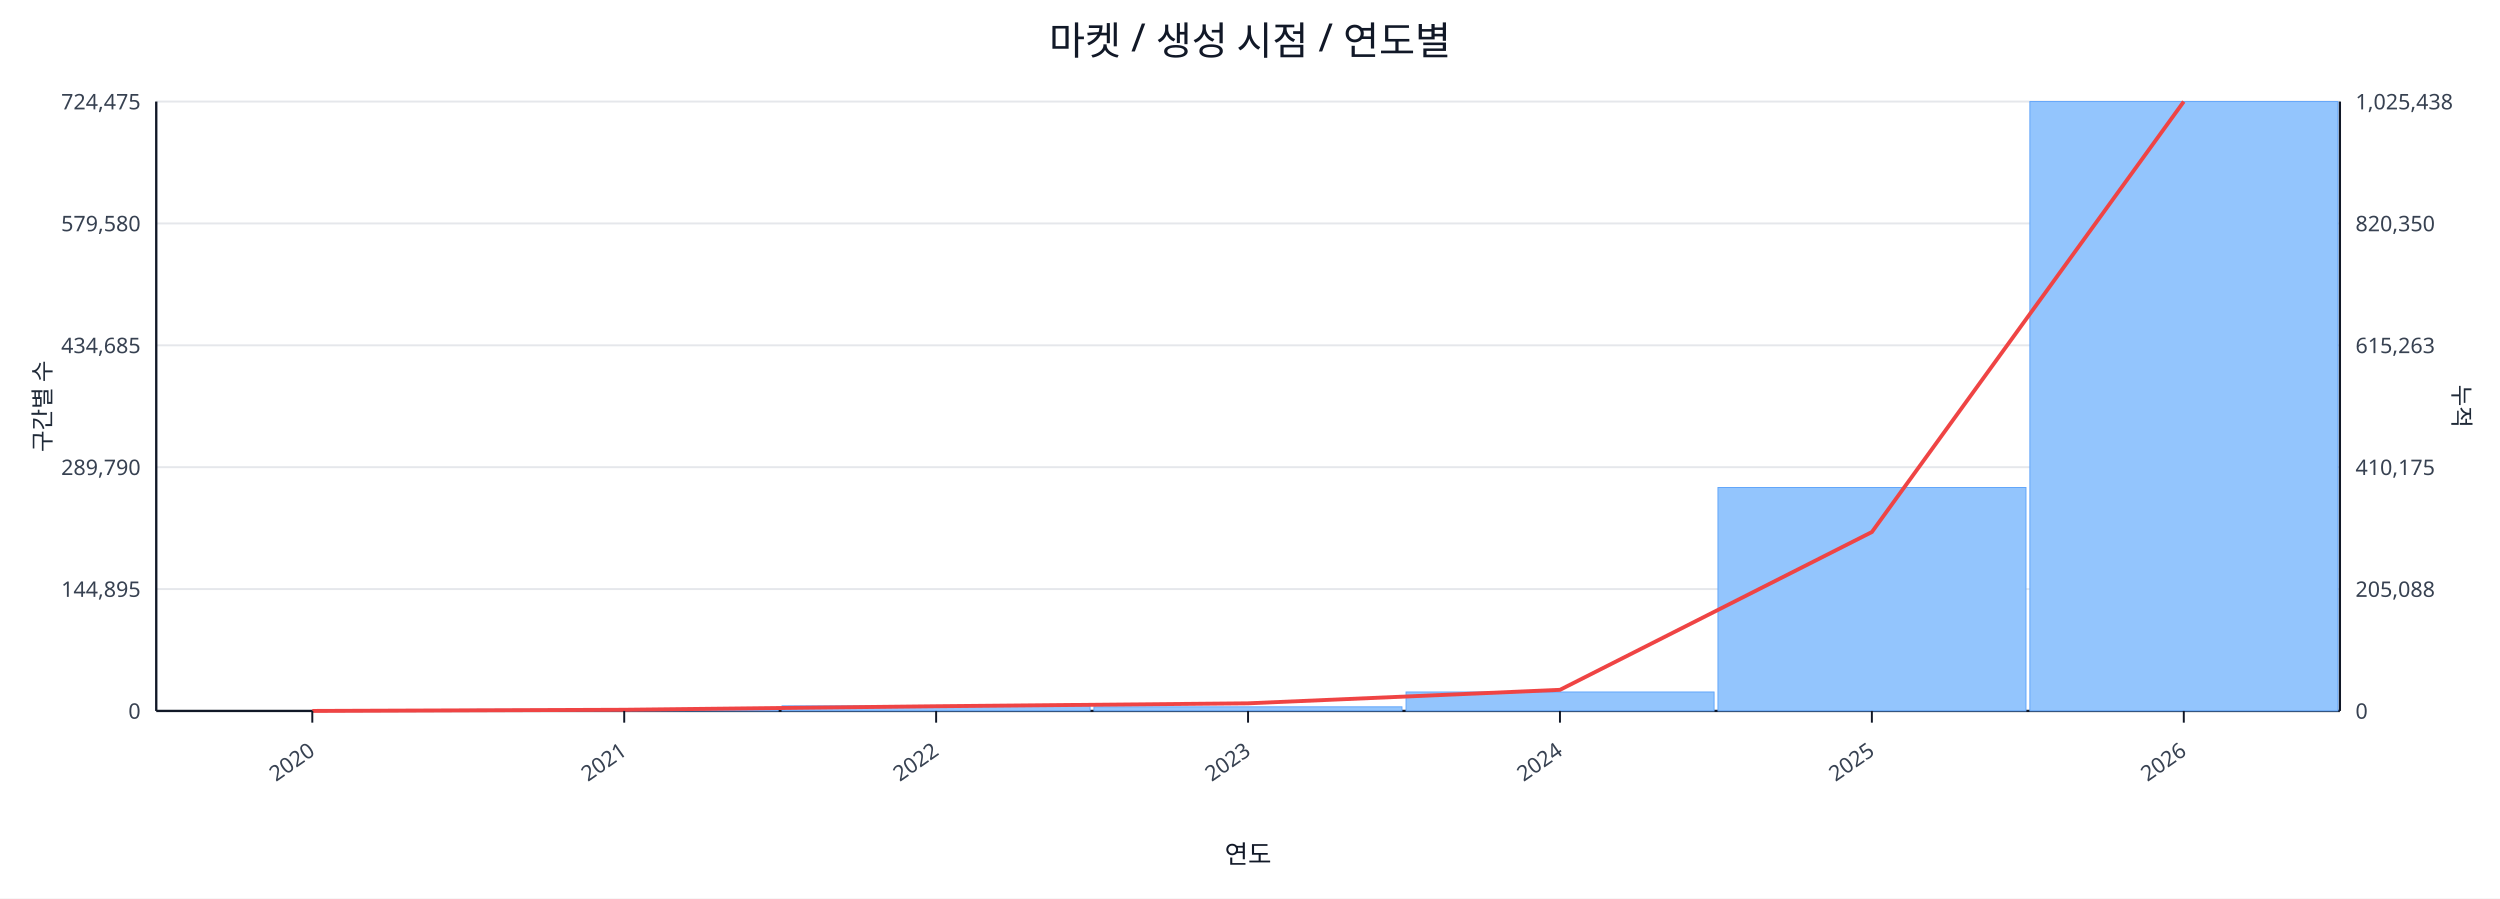
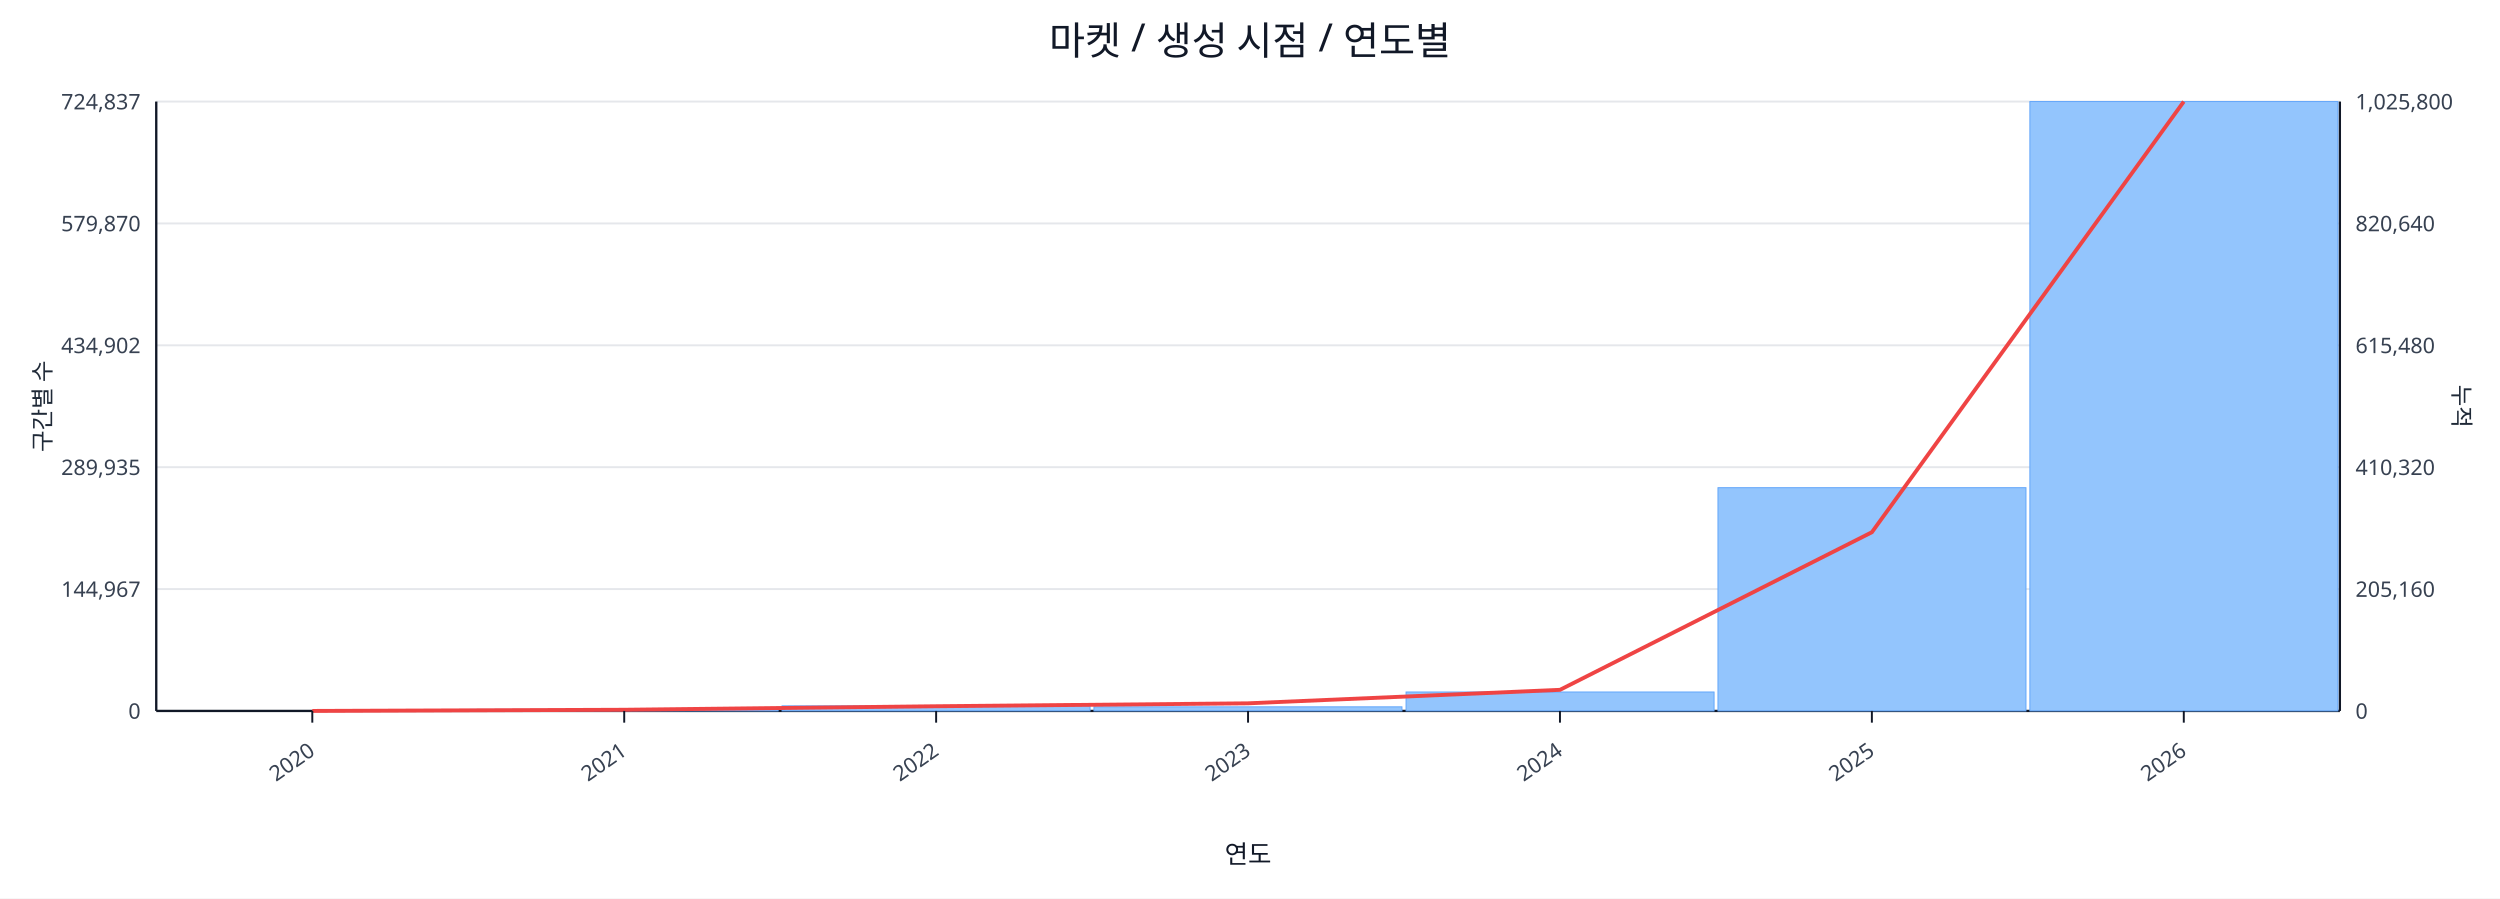
<svg xmlns="http://www.w3.org/2000/svg" width="1280" height="460" viewBox="0 0 1280 460">
  <rect x="0" y="0" width="100%" height="100%" fill="#ffffff" />
  <text x="640.0" y="28" font-size="20" text-anchor="middle" font-family="sans-serif" fill="#111827">마켓 / 생성 시점 / 연도별</text>
  <line x1="80.0" y1="52.0" x2="1198.0" y2="52.0" stroke="#e5e7eb" stroke-width="1" />
-   <text x="72.0" y="56.0" font-size="11" text-anchor="end" font-family="sans-serif" fill="#374151">724,475</text>
-   <text x="1206.0" y="56.0" font-size="11" text-anchor="start" font-family="sans-serif" fill="#374151">1,025,438</text>
+   <text x="72.0" y="56.0" font-size="11" text-anchor="end" font-family="sans-serif" fill="#374151">724,837</text>
+   <text x="1206.0" y="56.0" font-size="11" text-anchor="start" font-family="sans-serif" fill="#374151">1,025,800</text>
  <line x1="80.0" y1="114.4" x2="1198.0" y2="114.4" stroke="#e5e7eb" stroke-width="1" />
-   <text x="72.0" y="118.4" font-size="11" text-anchor="end" font-family="sans-serif" fill="#374151">579,580</text>
-   <text x="1206.0" y="118.4" font-size="11" text-anchor="start" font-family="sans-serif" fill="#374151">820,350</text>
+   <text x="72.0" y="118.4" font-size="11" text-anchor="end" font-family="sans-serif" fill="#374151">579,870</text>
+   <text x="1206.0" y="118.4" font-size="11" text-anchor="start" font-family="sans-serif" fill="#374151">820,640</text>
  <line x1="80.0" y1="176.8" x2="1198.0" y2="176.8" stroke="#e5e7eb" stroke-width="1" />
-   <text x="72.0" y="180.8" font-size="11" text-anchor="end" font-family="sans-serif" fill="#374151">434,685</text>
-   <text x="1206.0" y="180.8" font-size="11" text-anchor="start" font-family="sans-serif" fill="#374151">615,263</text>
+   <text x="72.0" y="180.8" font-size="11" text-anchor="end" font-family="sans-serif" fill="#374151">434,902</text>
+   <text x="1206.0" y="180.8" font-size="11" text-anchor="start" font-family="sans-serif" fill="#374151">615,480</text>
  <line x1="80.0" y1="239.2" x2="1198.0" y2="239.2" stroke="#e5e7eb" stroke-width="1" />
-   <text x="72.0" y="243.2" font-size="11" text-anchor="end" font-family="sans-serif" fill="#374151">289,790</text>
-   <text x="1206.0" y="243.2" font-size="11" text-anchor="start" font-family="sans-serif" fill="#374151">410,175</text>
+   <text x="72.0" y="243.2" font-size="11" text-anchor="end" font-family="sans-serif" fill="#374151">289,935</text>
+   <text x="1206.0" y="243.2" font-size="11" text-anchor="start" font-family="sans-serif" fill="#374151">410,320</text>
  <line x1="80.0" y1="301.6" x2="1198.0" y2="301.6" stroke="#e5e7eb" stroke-width="1" />
-   <text x="72.0" y="305.6" font-size="11" text-anchor="end" font-family="sans-serif" fill="#374151">144,895</text>
-   <text x="1206.0" y="305.6" font-size="11" text-anchor="start" font-family="sans-serif" fill="#374151">205,088</text>
+   <text x="72.0" y="305.6" font-size="11" text-anchor="end" font-family="sans-serif" fill="#374151">144,967</text>
+   <text x="1206.0" y="305.6" font-size="11" text-anchor="start" font-family="sans-serif" fill="#374151">205,160</text>
  <line x1="80.0" y1="364.0" x2="1198.0" y2="364.0" stroke="#e5e7eb" stroke-width="1" />
  <text x="72.0" y="368.0" font-size="11" text-anchor="end" font-family="sans-serif" fill="#374151">0</text>
  <text x="1206.0" y="368.0" font-size="11" text-anchor="start" font-family="sans-serif" fill="#374151">0</text>
  <line x1="80.0" y1="364.0" x2="1198.0" y2="364.0" stroke="#111827" stroke-width="1.2" />
  <line x1="80.0" y1="52.0" x2="80.0" y2="364.0" stroke="#111827" stroke-width="1.2" />
  <line x1="1198.0" y1="52.0" x2="1198.0" y2="364.0" stroke="#111827" stroke-width="1.2" />
  <rect x="81.0" y="364.0" width="157.7" height="0.0" fill="#93c5fd" stroke="#60a5fa" stroke-width="0.5" />
  <rect x="240.7" y="363.2" width="157.7" height="0.8" fill="#93c5fd" stroke="#60a5fa" stroke-width="0.5" />
  <rect x="400.4" y="361.4" width="157.7" height="2.6" fill="#93c5fd" stroke="#60a5fa" stroke-width="0.5" />
  <rect x="560.1" y="361.9" width="157.7" height="2.1" fill="#93c5fd" stroke="#60a5fa" stroke-width="0.5" />
  <rect x="719.9" y="354.3" width="157.7" height="9.7" fill="#93c5fd" stroke="#60a5fa" stroke-width="0.5" />
-   <rect x="879.6" y="249.6" width="157.7" height="114.4" fill="#93c5fd" stroke="#60a5fa" stroke-width="0.5" />
+   <rect x="879.6" y="249.7" width="157.7" height="114.3" fill="#93c5fd" stroke="#60a5fa" stroke-width="0.5" />
  <rect x="1039.3" y="52.0" width="157.7" height="312.0" fill="#93c5fd" stroke="#60a5fa" stroke-width="0.5" />
-   <polyline fill="none" stroke="#ef4444" stroke-width="2" points="159.9,364.0 319.6,363.4 479.3,361.6 639.0,360.1 798.7,353.2 958.4,272.4 1118.1,52.0" />
+   <polyline fill="none" stroke="#ef4444" stroke-width="2" points="159.9,364.0 319.6,363.4 479.3,361.6 639.0,360.1 798.7,353.2 958.4,272.5 1118.1,52.0" />
  <line x1="159.9" y1="364.0" x2="159.9" y2="370.0" stroke="#111827" stroke-width="1" />
  <text x="161.9" y="386.0" font-size="11" text-anchor="end" transform="rotate(-35 161.9 386.0)" font-family="sans-serif" fill="#374151">2020</text>
  <line x1="319.6" y1="364.0" x2="319.6" y2="370.0" stroke="#111827" stroke-width="1" />
  <text x="321.6" y="386.0" font-size="11" text-anchor="end" transform="rotate(-35 321.6 386.0)" font-family="sans-serif" fill="#374151">2021</text>
  <line x1="479.3" y1="364.0" x2="479.3" y2="370.0" stroke="#111827" stroke-width="1" />
  <text x="481.3" y="386.0" font-size="11" text-anchor="end" transform="rotate(-35 481.3 386.0)" font-family="sans-serif" fill="#374151">2022</text>
  <line x1="639.0" y1="364.0" x2="639.0" y2="370.0" stroke="#111827" stroke-width="1" />
  <text x="641.0" y="386.0" font-size="11" text-anchor="end" transform="rotate(-35 641.0 386.0)" font-family="sans-serif" fill="#374151">2023</text>
  <line x1="798.7" y1="364.0" x2="798.7" y2="370.0" stroke="#111827" stroke-width="1" />
  <text x="800.7" y="386.0" font-size="11" text-anchor="end" transform="rotate(-35 800.7 386.0)" font-family="sans-serif" fill="#374151">2024</text>
  <line x1="958.4" y1="364.0" x2="958.4" y2="370.0" stroke="#111827" stroke-width="1" />
  <text x="960.4" y="386.0" font-size="11" text-anchor="end" transform="rotate(-35 960.4 386.0)" font-family="sans-serif" fill="#374151">2025</text>
  <line x1="1118.1" y1="364.0" x2="1118.1" y2="370.0" stroke="#111827" stroke-width="1" />
  <text x="1120.1" y="386.0" font-size="11" text-anchor="end" transform="rotate(-35 1120.1 386.0)" font-family="sans-serif" fill="#374151">2026</text>
  <text x="26" y="208.0" font-size="12" transform="rotate(-90 26 208.0)" text-anchor="middle" font-family="sans-serif" fill="#1f2937">구간별 수</text>
  <text x="1256.0" y="208.0" font-size="12" transform="rotate(90 1256.0 208.0)" text-anchor="middle" font-family="sans-serif" fill="#1f2937">누적</text>
  <text x="639.0" y="442.0" font-size="13" text-anchor="middle" font-family="sans-serif" fill="#111827">연도</text>
</svg>
